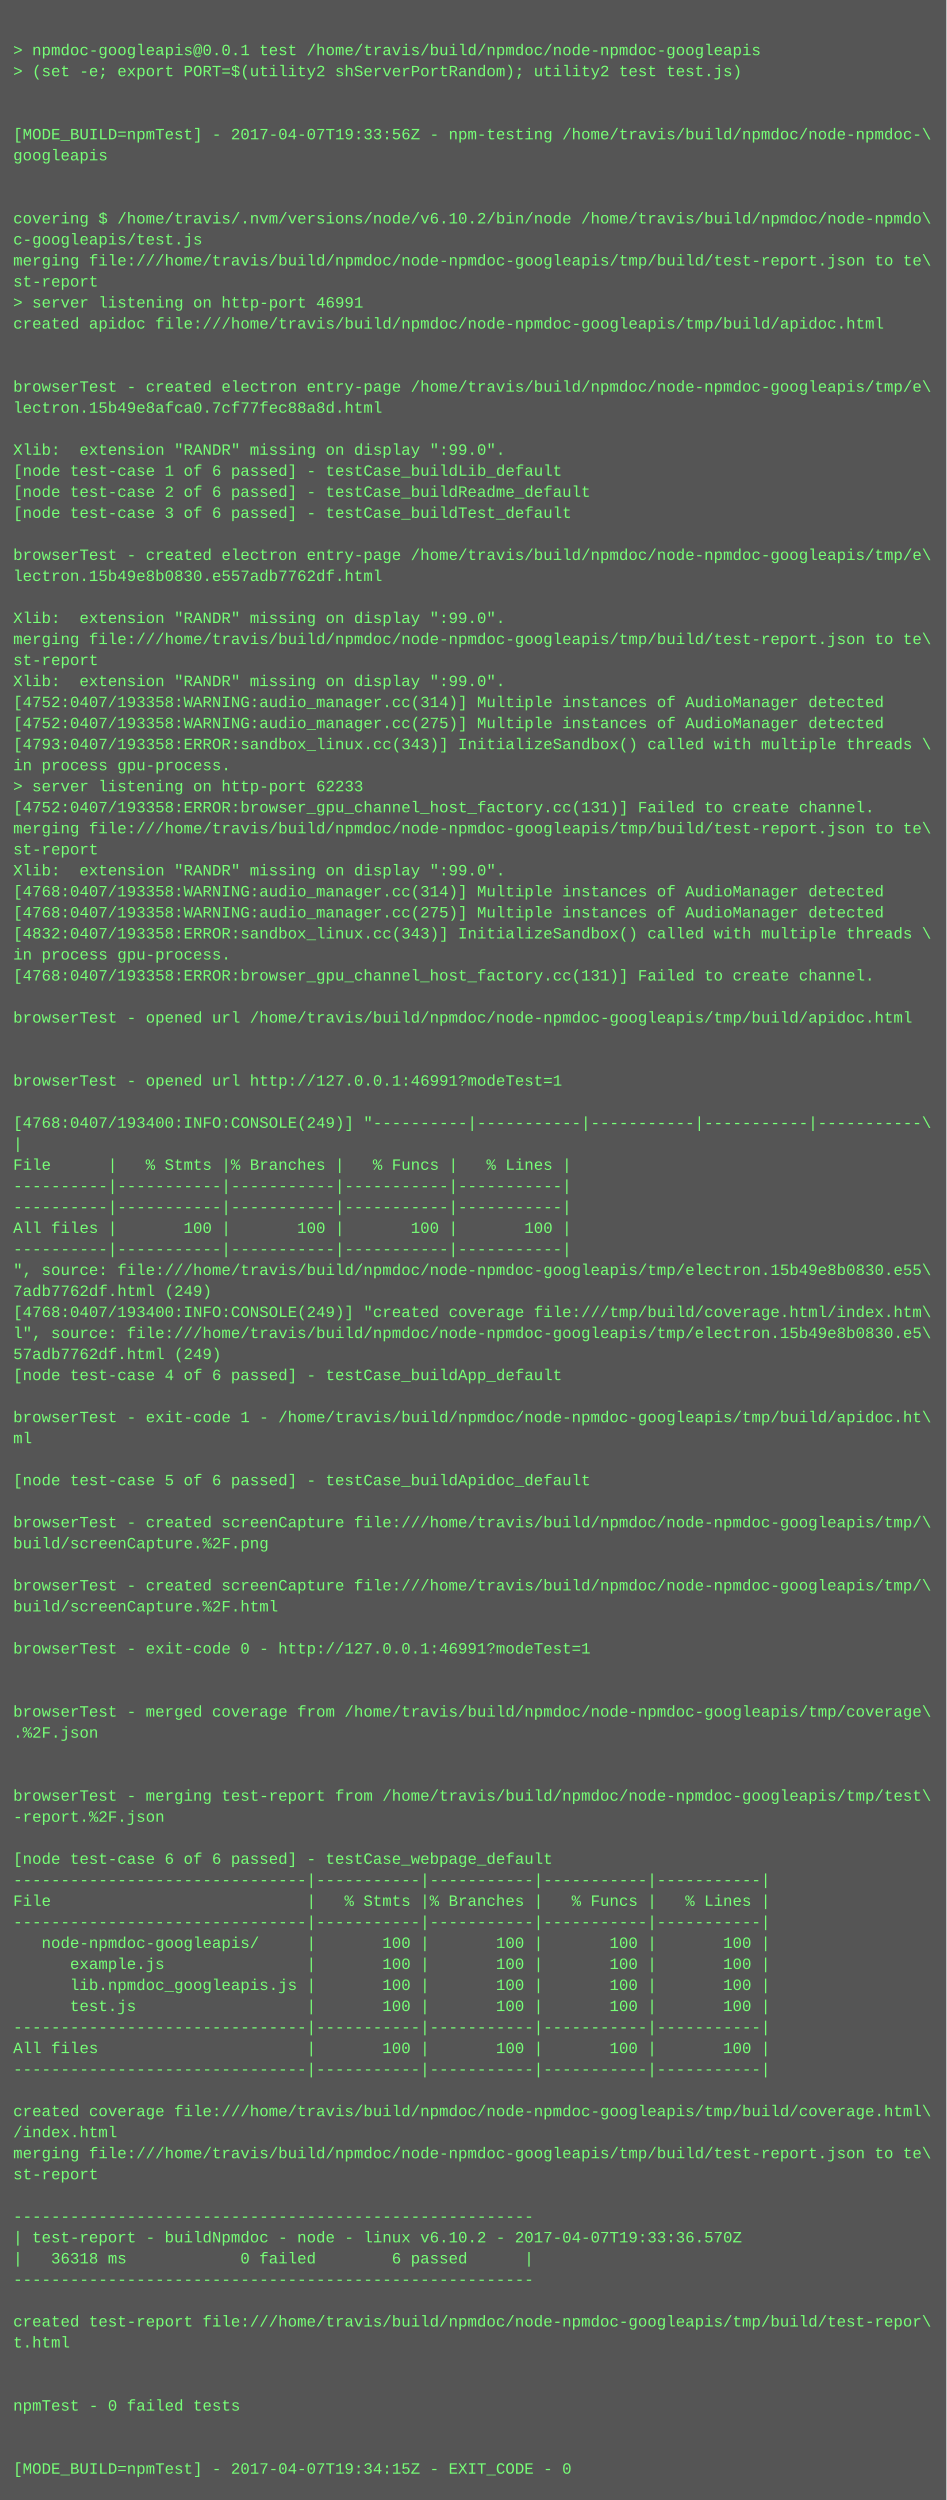
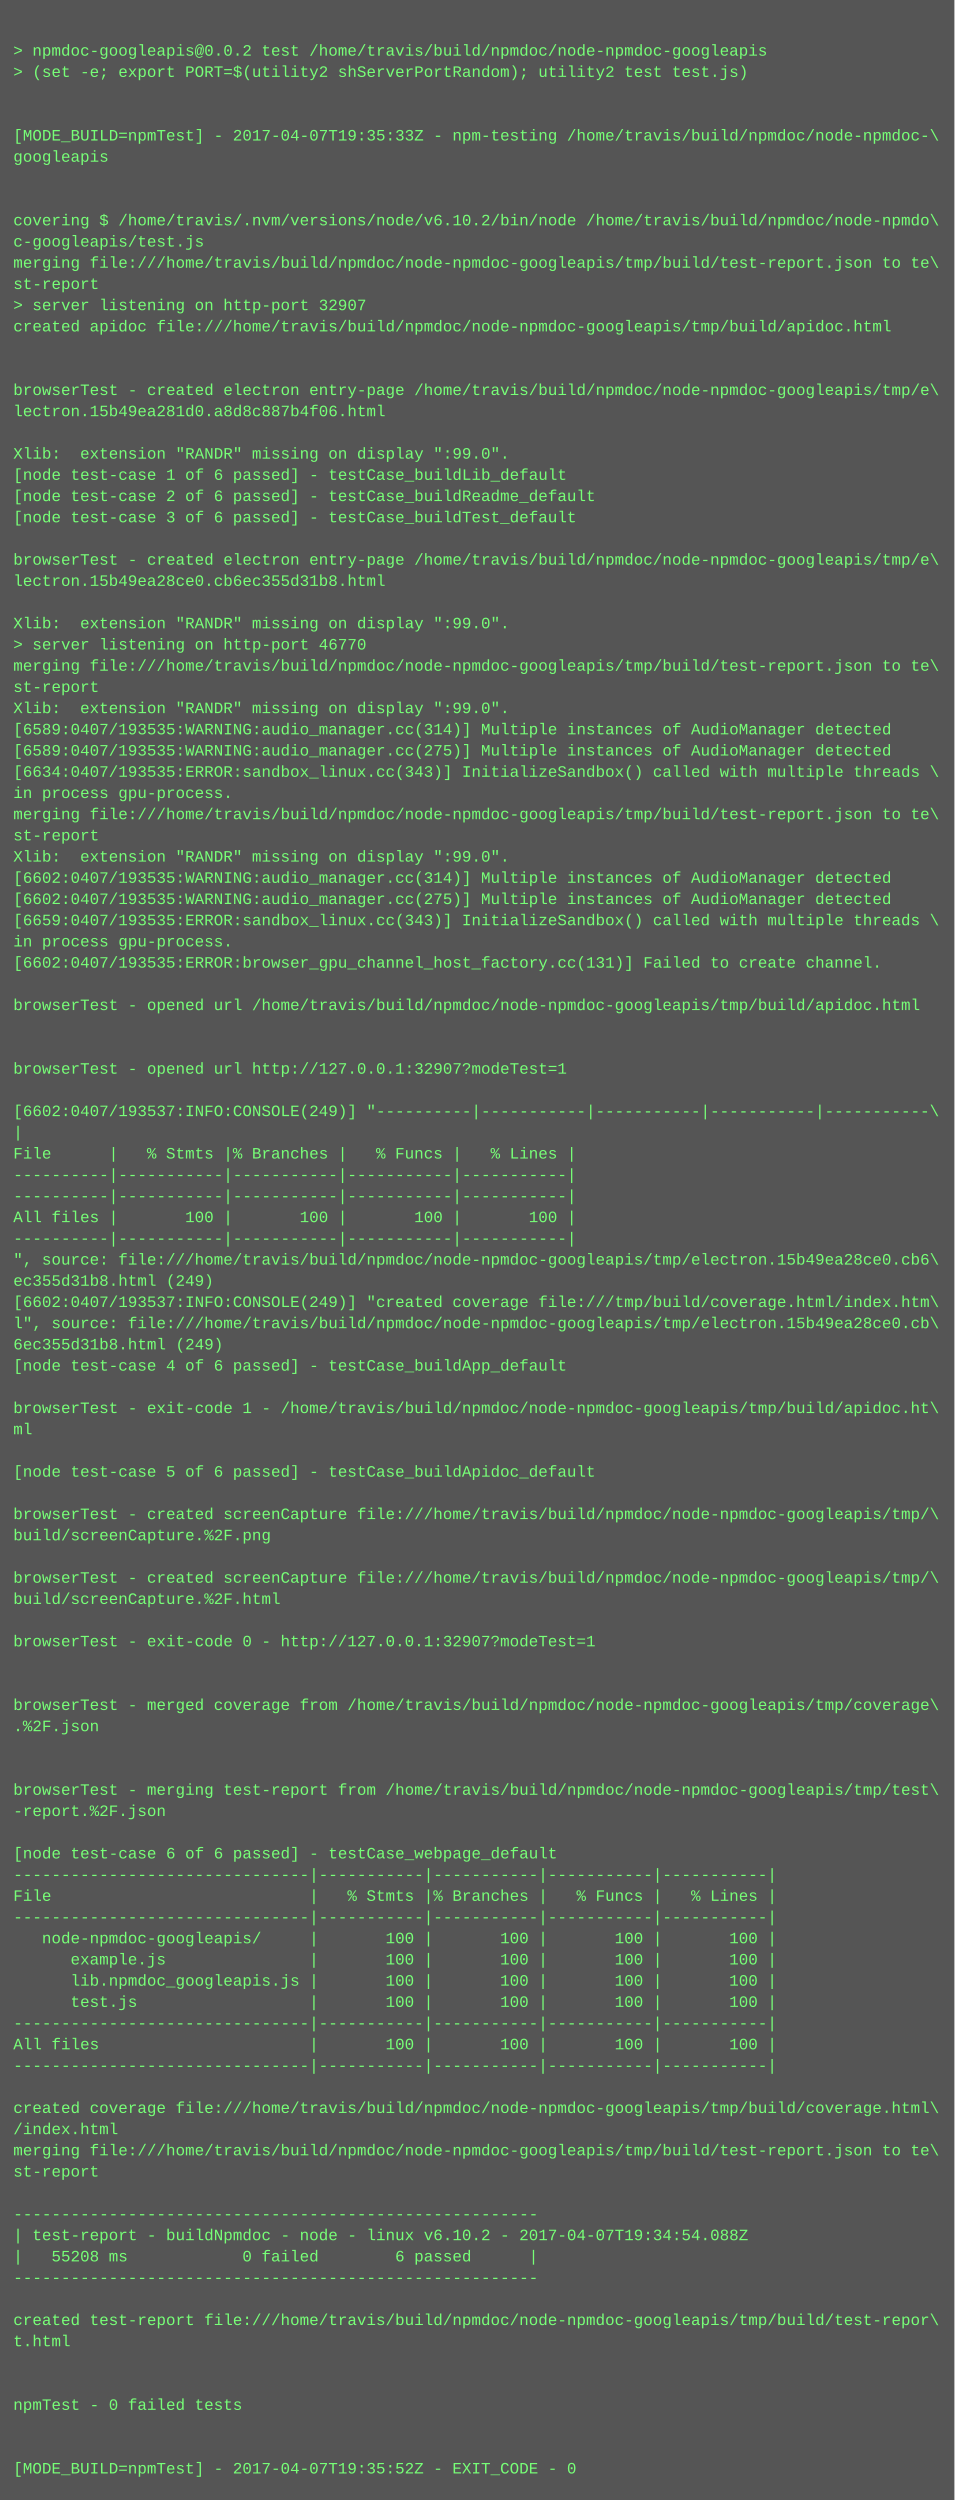
- <svg xmlns="http://www.w3.org/2000/svg" height="1902" width="720">
-   <rect height="1902" fill="#555" width="720" />
+ <svg xmlns="http://www.w3.org/2000/svg" height="1886" width="720">
+   <rect height="1886" fill="#555" width="720" />
  <text fill="#7f7" font-family="Courier New" font-size="12" xml:space="preserve">
    <tspan x="10" y="26" />
-     <tspan x="10" y="42">&gt; npmdoc-googleapis@0.0.1 test /home/travis/build/npmdoc/node-npmdoc-googleapis</tspan>
+     <tspan x="10" y="42">&gt; npmdoc-googleapis@0.0.2 test /home/travis/build/npmdoc/node-npmdoc-googleapis</tspan>
    <tspan x="10" y="58">&gt; (set -e; export PORT=$(utility2 shServerPortRandom); utility2 test test.js)</tspan>
    <tspan x="10" y="74" />
    <tspan x="10" y="90" />
-     <tspan x="10" y="106">[MODE_BUILD=npmTest] - 2017-04-07T19:33:56Z - npm-testing /home/travis/build/npmdoc/node-npmdoc-\</tspan>
+     <tspan x="10" y="106">[MODE_BUILD=npmTest] - 2017-04-07T19:35:33Z - npm-testing /home/travis/build/npmdoc/node-npmdoc-\</tspan>
    <tspan x="10" y="122">googleapis</tspan>
    <tspan x="10" y="138" />
    <tspan x="10" y="154" />
    <tspan x="10" y="170">covering $ /home/travis/.nvm/versions/node/v6.10.2/bin/node /home/travis/build/npmdoc/node-npmdo\</tspan>
    <tspan x="10" y="186">c-googleapis/test.js</tspan>
    <tspan x="10" y="202">merging file:///home/travis/build/npmdoc/node-npmdoc-googleapis/tmp/build/test-report.json to te\</tspan>
    <tspan x="10" y="218">st-report</tspan>
-     <tspan x="10" y="234">&gt; server listening on http-port 46991</tspan>
+     <tspan x="10" y="234">&gt; server listening on http-port 32907</tspan>
    <tspan x="10" y="250">created apidoc file:///home/travis/build/npmdoc/node-npmdoc-googleapis/tmp/build/apidoc.html</tspan>
    <tspan x="10" y="266" />
    <tspan x="10" y="282" />
    <tspan x="10" y="298">browserTest - created electron entry-page /home/travis/build/npmdoc/node-npmdoc-googleapis/tmp/e\</tspan>
-     <tspan x="10" y="314">lectron.15b49e8afca0.7cf77fec88a8d.html</tspan>
+     <tspan x="10" y="314">lectron.15b49ea281d0.a8d8c887b4f06.html</tspan>
    <tspan x="10" y="330" />
    <tspan x="10" y="346">Xlib:  extension "RANDR" missing on display ":99.0".</tspan>
    <tspan x="10" y="362">[node test-case 1 of 6 passed] - testCase_buildLib_default</tspan>
    <tspan x="10" y="378">[node test-case 2 of 6 passed] - testCase_buildReadme_default</tspan>
    <tspan x="10" y="394">[node test-case 3 of 6 passed] - testCase_buildTest_default</tspan>
    <tspan x="10" y="410" />
    <tspan x="10" y="426">browserTest - created electron entry-page /home/travis/build/npmdoc/node-npmdoc-googleapis/tmp/e\</tspan>
-     <tspan x="10" y="442">lectron.15b49e8b0830.e557adb7762df.html</tspan>
+     <tspan x="10" y="442">lectron.15b49ea28ce0.cb6ec355d31b8.html</tspan>
    <tspan x="10" y="458" />
    <tspan x="10" y="474">Xlib:  extension "RANDR" missing on display ":99.0".</tspan>
-     <tspan x="10" y="490">merging file:///home/travis/build/npmdoc/node-npmdoc-googleapis/tmp/build/test-report.json to te\</tspan>
-     <tspan x="10" y="506">st-report</tspan>
-     <tspan x="10" y="522">Xlib:  extension "RANDR" missing on display ":99.0".</tspan>
-     <tspan x="10" y="538">[4752:0407/193358:WARNING:audio_manager.cc(314)] Multiple instances of AudioManager detected</tspan>
-     <tspan x="10" y="554">[4752:0407/193358:WARNING:audio_manager.cc(275)] Multiple instances of AudioManager detected</tspan>
-     <tspan x="10" y="570">[4793:0407/193358:ERROR:sandbox_linux.cc(343)] InitializeSandbox() called with multiple threads \</tspan>
-     <tspan x="10" y="586">in process gpu-process. </tspan>
-     <tspan x="10" y="602">&gt; server listening on http-port 62233</tspan>
-     <tspan x="10" y="618">[4752:0407/193358:ERROR:browser_gpu_channel_host_factory.cc(131)] Failed to create channel.</tspan>
-     <tspan x="10" y="634">merging file:///home/travis/build/npmdoc/node-npmdoc-googleapis/tmp/build/test-report.json to te\</tspan>
-     <tspan x="10" y="650">st-report</tspan>
-     <tspan x="10" y="666">Xlib:  extension "RANDR" missing on display ":99.0".</tspan>
-     <tspan x="10" y="682">[4768:0407/193358:WARNING:audio_manager.cc(314)] Multiple instances of AudioManager detected</tspan>
-     <tspan x="10" y="698">[4768:0407/193358:WARNING:audio_manager.cc(275)] Multiple instances of AudioManager detected</tspan>
-     <tspan x="10" y="714">[4832:0407/193358:ERROR:sandbox_linux.cc(343)] InitializeSandbox() called with multiple threads \</tspan>
-     <tspan x="10" y="730">in process gpu-process. </tspan>
-     <tspan x="10" y="746">[4768:0407/193358:ERROR:browser_gpu_channel_host_factory.cc(131)] Failed to create channel.</tspan>
-     <tspan x="10" y="762" />
-     <tspan x="10" y="778">browserTest - opened url /home/travis/build/npmdoc/node-npmdoc-googleapis/tmp/build/apidoc.html</tspan>
+     <tspan x="10" y="490">&gt; server listening on http-port 46770</tspan>
+     <tspan x="10" y="506">merging file:///home/travis/build/npmdoc/node-npmdoc-googleapis/tmp/build/test-report.json to te\</tspan>
+     <tspan x="10" y="522">st-report</tspan>
+     <tspan x="10" y="538">Xlib:  extension "RANDR" missing on display ":99.0".</tspan>
+     <tspan x="10" y="554">[6589:0407/193535:WARNING:audio_manager.cc(314)] Multiple instances of AudioManager detected</tspan>
+     <tspan x="10" y="570">[6589:0407/193535:WARNING:audio_manager.cc(275)] Multiple instances of AudioManager detected</tspan>
+     <tspan x="10" y="586">[6634:0407/193535:ERROR:sandbox_linux.cc(343)] InitializeSandbox() called with multiple threads \</tspan>
+     <tspan x="10" y="602">in process gpu-process. </tspan>
+     <tspan x="10" y="618">merging file:///home/travis/build/npmdoc/node-npmdoc-googleapis/tmp/build/test-report.json to te\</tspan>
+     <tspan x="10" y="634">st-report</tspan>
+     <tspan x="10" y="650">Xlib:  extension "RANDR" missing on display ":99.0".</tspan>
+     <tspan x="10" y="666">[6602:0407/193535:WARNING:audio_manager.cc(314)] Multiple instances of AudioManager detected</tspan>
+     <tspan x="10" y="682">[6602:0407/193535:WARNING:audio_manager.cc(275)] Multiple instances of AudioManager detected</tspan>
+     <tspan x="10" y="698">[6659:0407/193535:ERROR:sandbox_linux.cc(343)] InitializeSandbox() called with multiple threads \</tspan>
+     <tspan x="10" y="714">in process gpu-process. </tspan>
+     <tspan x="10" y="730">[6602:0407/193535:ERROR:browser_gpu_channel_host_factory.cc(131)] Failed to create channel.</tspan>
+     <tspan x="10" y="746" />
+     <tspan x="10" y="762">browserTest - opened url /home/travis/build/npmdoc/node-npmdoc-googleapis/tmp/build/apidoc.html</tspan>
+     <tspan x="10" y="778" />
    <tspan x="10" y="794" />
-     <tspan x="10" y="810" />
-     <tspan x="10" y="826">browserTest - opened url http://127.0.0.1:46991?modeTest=1</tspan>
-     <tspan x="10" y="842" />
-     <tspan x="10" y="858">[4768:0407/193400:INFO:CONSOLE(249)] "----------|-----------|-----------|-----------|-----------\</tspan>
-     <tspan x="10" y="874">|</tspan>
-     <tspan x="10" y="890">File      |   % Stmts |% Branches |   % Funcs |   % Lines |</tspan>
+     <tspan x="10" y="810">browserTest - opened url http://127.0.0.1:32907?modeTest=1</tspan>
+     <tspan x="10" y="826" />
+     <tspan x="10" y="842">[6602:0407/193537:INFO:CONSOLE(249)] "----------|-----------|-----------|-----------|-----------\</tspan>
+     <tspan x="10" y="858">|</tspan>
+     <tspan x="10" y="874">File      |   % Stmts |% Branches |   % Funcs |   % Lines |</tspan>
+     <tspan x="10" y="890">----------|-----------|-----------|-----------|-----------|</tspan>
    <tspan x="10" y="906">----------|-----------|-----------|-----------|-----------|</tspan>
-     <tspan x="10" y="922">----------|-----------|-----------|-----------|-----------|</tspan>
-     <tspan x="10" y="938">All files |       100 |       100 |       100 |       100 |</tspan>
-     <tspan x="10" y="954">----------|-----------|-----------|-----------|-----------|</tspan>
-     <tspan x="10" y="970">", source: file:///home/travis/build/npmdoc/node-npmdoc-googleapis/tmp/electron.15b49e8b0830.e55\</tspan>
-     <tspan x="10" y="986">7adb7762df.html (249)</tspan>
-     <tspan x="10" y="1002">[4768:0407/193400:INFO:CONSOLE(249)] "created coverage file:///tmp/build/coverage.html/index.htm\</tspan>
-     <tspan x="10" y="1018">l", source: file:///home/travis/build/npmdoc/node-npmdoc-googleapis/tmp/electron.15b49e8b0830.e5\</tspan>
-     <tspan x="10" y="1034">57adb7762df.html (249)</tspan>
-     <tspan x="10" y="1050">[node test-case 4 of 6 passed] - testCase_buildApp_default</tspan>
-     <tspan x="10" y="1066" />
-     <tspan x="10" y="1082">browserTest - exit-code 1 - /home/travis/build/npmdoc/node-npmdoc-googleapis/tmp/build/apidoc.ht\</tspan>
-     <tspan x="10" y="1098">ml</tspan>
-     <tspan x="10" y="1114" />
-     <tspan x="10" y="1130">[node test-case 5 of 6 passed] - testCase_buildApidoc_default</tspan>
-     <tspan x="10" y="1146" />
-     <tspan x="10" y="1162">browserTest - created screenCapture file:///home/travis/build/npmdoc/node-npmdoc-googleapis/tmp/\</tspan>
-     <tspan x="10" y="1178">build/screenCapture.%2F.png</tspan>
-     <tspan x="10" y="1194" />
-     <tspan x="10" y="1210">browserTest - created screenCapture file:///home/travis/build/npmdoc/node-npmdoc-googleapis/tmp/\</tspan>
-     <tspan x="10" y="1226">build/screenCapture.%2F.html</tspan>
-     <tspan x="10" y="1242" />
-     <tspan x="10" y="1258">browserTest - exit-code 0 - http://127.0.0.1:46991?modeTest=1</tspan>
+     <tspan x="10" y="922">All files |       100 |       100 |       100 |       100 |</tspan>
+     <tspan x="10" y="938">----------|-----------|-----------|-----------|-----------|</tspan>
+     <tspan x="10" y="954">", source: file:///home/travis/build/npmdoc/node-npmdoc-googleapis/tmp/electron.15b49ea28ce0.cb6\</tspan>
+     <tspan x="10" y="970">ec355d31b8.html (249)</tspan>
+     <tspan x="10" y="986">[6602:0407/193537:INFO:CONSOLE(249)] "created coverage file:///tmp/build/coverage.html/index.htm\</tspan>
+     <tspan x="10" y="1002">l", source: file:///home/travis/build/npmdoc/node-npmdoc-googleapis/tmp/electron.15b49ea28ce0.cb\</tspan>
+     <tspan x="10" y="1018">6ec355d31b8.html (249)</tspan>
+     <tspan x="10" y="1034">[node test-case 4 of 6 passed] - testCase_buildApp_default</tspan>
+     <tspan x="10" y="1050" />
+     <tspan x="10" y="1066">browserTest - exit-code 1 - /home/travis/build/npmdoc/node-npmdoc-googleapis/tmp/build/apidoc.ht\</tspan>
+     <tspan x="10" y="1082">ml</tspan>
+     <tspan x="10" y="1098" />
+     <tspan x="10" y="1114">[node test-case 5 of 6 passed] - testCase_buildApidoc_default</tspan>
+     <tspan x="10" y="1130" />
+     <tspan x="10" y="1146">browserTest - created screenCapture file:///home/travis/build/npmdoc/node-npmdoc-googleapis/tmp/\</tspan>
+     <tspan x="10" y="1162">build/screenCapture.%2F.png</tspan>
+     <tspan x="10" y="1178" />
+     <tspan x="10" y="1194">browserTest - created screenCapture file:///home/travis/build/npmdoc/node-npmdoc-googleapis/tmp/\</tspan>
+     <tspan x="10" y="1210">build/screenCapture.%2F.html</tspan>
+     <tspan x="10" y="1226" />
+     <tspan x="10" y="1242">browserTest - exit-code 0 - http://127.0.0.1:32907?modeTest=1</tspan>
+     <tspan x="10" y="1258" />
    <tspan x="10" y="1274" />
-     <tspan x="10" y="1290" />
-     <tspan x="10" y="1306">browserTest - merged coverage from /home/travis/build/npmdoc/node-npmdoc-googleapis/tmp/coverage\</tspan>
-     <tspan x="10" y="1322">.%2F.json</tspan>
+     <tspan x="10" y="1290">browserTest - merged coverage from /home/travis/build/npmdoc/node-npmdoc-googleapis/tmp/coverage\</tspan>
+     <tspan x="10" y="1306">.%2F.json</tspan>
+     <tspan x="10" y="1322" />
    <tspan x="10" y="1338" />
-     <tspan x="10" y="1354" />
-     <tspan x="10" y="1370">browserTest - merging test-report from /home/travis/build/npmdoc/node-npmdoc-googleapis/tmp/test\</tspan>
-     <tspan x="10" y="1386">-report.%2F.json</tspan>
-     <tspan x="10" y="1402" />
-     <tspan x="10" y="1418">[node test-case 6 of 6 passed] - testCase_webpage_default</tspan>
-     <tspan x="10" y="1434">-------------------------------|-----------|-----------|-----------|-----------|</tspan>
-     <tspan x="10" y="1450">File                           |   % Stmts |% Branches |   % Funcs |   % Lines |</tspan>
-     <tspan x="10" y="1466">-------------------------------|-----------|-----------|-----------|-----------|</tspan>
-     <tspan x="10" y="1482">   node-npmdoc-googleapis/     |       100 |       100 |       100 |       100 |</tspan>
-     <tspan x="10" y="1498">      example.js               |       100 |       100 |       100 |       100 |</tspan>
-     <tspan x="10" y="1514">      lib.npmdoc_googleapis.js |       100 |       100 |       100 |       100 |</tspan>
-     <tspan x="10" y="1530">      test.js                  |       100 |       100 |       100 |       100 |</tspan>
-     <tspan x="10" y="1546">-------------------------------|-----------|-----------|-----------|-----------|</tspan>
-     <tspan x="10" y="1562">All files                      |       100 |       100 |       100 |       100 |</tspan>
-     <tspan x="10" y="1578">-------------------------------|-----------|-----------|-----------|-----------|</tspan>
-     <tspan x="10" y="1594" />
-     <tspan x="10" y="1610">created coverage file:///home/travis/build/npmdoc/node-npmdoc-googleapis/tmp/build/coverage.html\</tspan>
-     <tspan x="10" y="1626">/index.html</tspan>
-     <tspan x="10" y="1642">merging file:///home/travis/build/npmdoc/node-npmdoc-googleapis/tmp/build/test-report.json to te\</tspan>
-     <tspan x="10" y="1658">st-report</tspan>
-     <tspan x="10" y="1674" />
-     <tspan x="10" y="1690">-------------------------------------------------------</tspan>
-     <tspan x="10" y="1706">| test-report - buildNpmdoc - node - linux v6.10.2 - 2017-04-07T19:33:36.570Z</tspan>
-     <tspan x="10" y="1722">|   36318 ms            0 failed        6 passed      |</tspan>
-     <tspan x="10" y="1738">-------------------------------------------------------</tspan>
-     <tspan x="10" y="1754" />
-     <tspan x="10" y="1770">created test-report file:///home/travis/build/npmdoc/node-npmdoc-googleapis/tmp/build/test-repor\</tspan>
-     <tspan x="10" y="1786">t.html</tspan>
+     <tspan x="10" y="1354">browserTest - merging test-report from /home/travis/build/npmdoc/node-npmdoc-googleapis/tmp/test\</tspan>
+     <tspan x="10" y="1370">-report.%2F.json</tspan>
+     <tspan x="10" y="1386" />
+     <tspan x="10" y="1402">[node test-case 6 of 6 passed] - testCase_webpage_default</tspan>
+     <tspan x="10" y="1418">-------------------------------|-----------|-----------|-----------|-----------|</tspan>
+     <tspan x="10" y="1434">File                           |   % Stmts |% Branches |   % Funcs |   % Lines |</tspan>
+     <tspan x="10" y="1450">-------------------------------|-----------|-----------|-----------|-----------|</tspan>
+     <tspan x="10" y="1466">   node-npmdoc-googleapis/     |       100 |       100 |       100 |       100 |</tspan>
+     <tspan x="10" y="1482">      example.js               |       100 |       100 |       100 |       100 |</tspan>
+     <tspan x="10" y="1498">      lib.npmdoc_googleapis.js |       100 |       100 |       100 |       100 |</tspan>
+     <tspan x="10" y="1514">      test.js                  |       100 |       100 |       100 |       100 |</tspan>
+     <tspan x="10" y="1530">-------------------------------|-----------|-----------|-----------|-----------|</tspan>
+     <tspan x="10" y="1546">All files                      |       100 |       100 |       100 |       100 |</tspan>
+     <tspan x="10" y="1562">-------------------------------|-----------|-----------|-----------|-----------|</tspan>
+     <tspan x="10" y="1578" />
+     <tspan x="10" y="1594">created coverage file:///home/travis/build/npmdoc/node-npmdoc-googleapis/tmp/build/coverage.html\</tspan>
+     <tspan x="10" y="1610">/index.html</tspan>
+     <tspan x="10" y="1626">merging file:///home/travis/build/npmdoc/node-npmdoc-googleapis/tmp/build/test-report.json to te\</tspan>
+     <tspan x="10" y="1642">st-report</tspan>
+     <tspan x="10" y="1658" />
+     <tspan x="10" y="1674">-------------------------------------------------------</tspan>
+     <tspan x="10" y="1690">| test-report - buildNpmdoc - node - linux v6.10.2 - 2017-04-07T19:34:54.088Z</tspan>
+     <tspan x="10" y="1706">|   55208 ms            0 failed        6 passed      |</tspan>
+     <tspan x="10" y="1722">-------------------------------------------------------</tspan>
+     <tspan x="10" y="1738" />
+     <tspan x="10" y="1754">created test-report file:///home/travis/build/npmdoc/node-npmdoc-googleapis/tmp/build/test-repor\</tspan>
+     <tspan x="10" y="1770">t.html</tspan>
+     <tspan x="10" y="1786" />
    <tspan x="10" y="1802" />
-     <tspan x="10" y="1818" />
-     <tspan x="10" y="1834">npmTest - 0 failed tests</tspan>
+     <tspan x="10" y="1818">npmTest - 0 failed tests</tspan>
+     <tspan x="10" y="1834" />
    <tspan x="10" y="1850" />
-     <tspan x="10" y="1866" />
-     <tspan x="10" y="1882">[MODE_BUILD=npmTest] - 2017-04-07T19:34:15Z - EXIT_CODE - 0</tspan>
+     <tspan x="10" y="1866">[MODE_BUILD=npmTest] - 2017-04-07T19:35:52Z - EXIT_CODE - 0</tspan>
  </text>
</svg>
